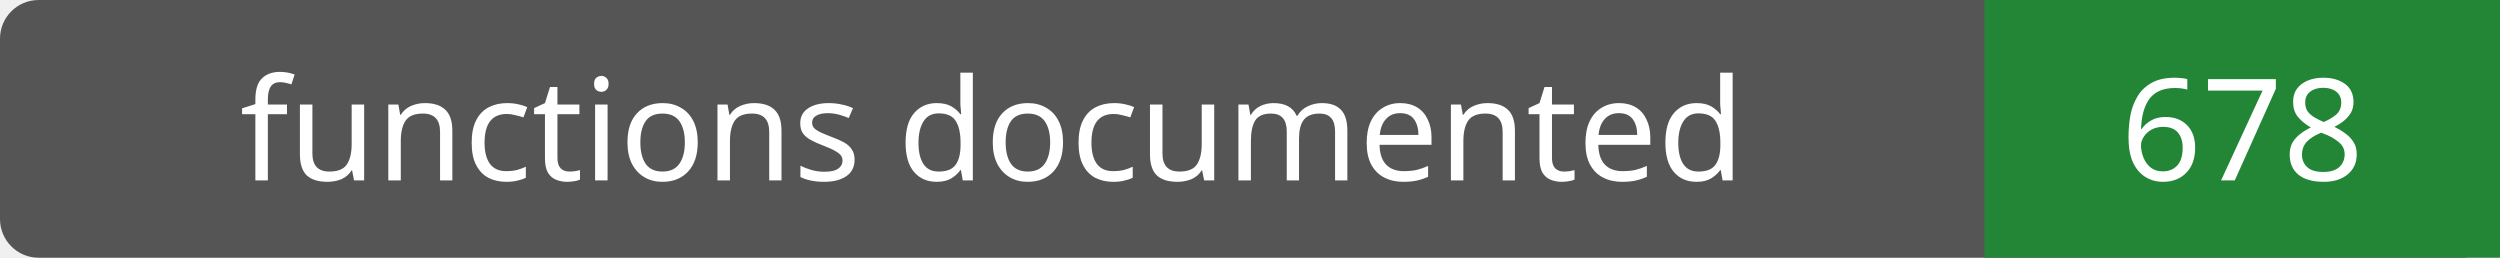
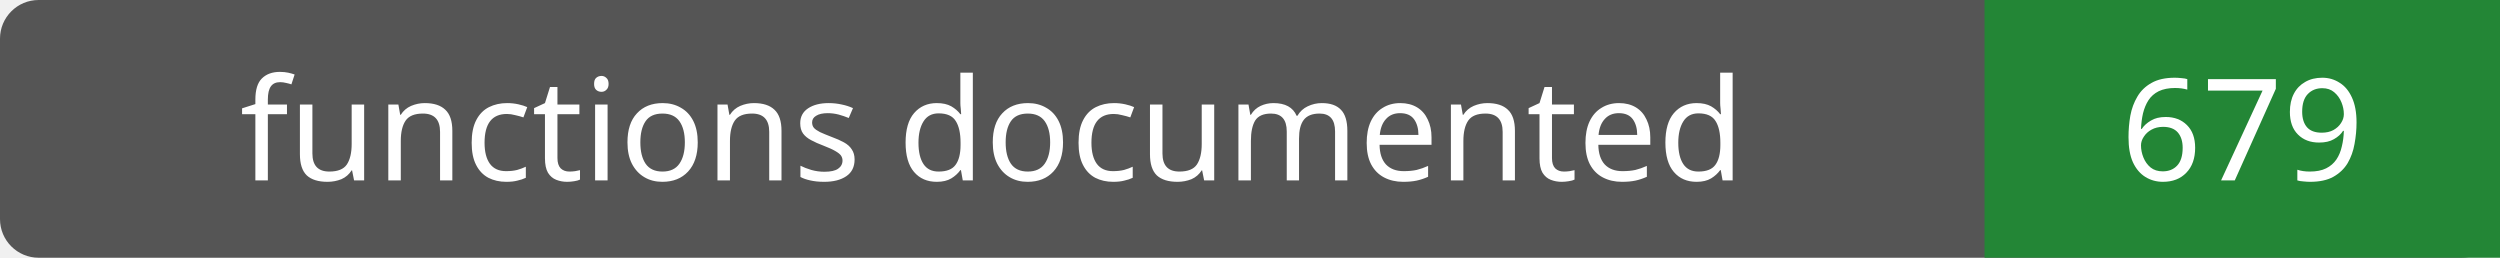
- <svg xmlns="http://www.w3.org/2000/svg" width="194" height="20" role="img" aria-label="functions documented: 678">
+ <svg xmlns="http://www.w3.org/2000/svg" width="194" height="20" role="img" aria-label="functions documented: 679">
  <rect width="194" height="20" rx="3" fill="#555" />
  <path fill="#238636" d="M154 0h40v20H154z" />
  <g fill="#fff" text-anchor="middle" font-family="Verdana,sans-serif" font-size="11">
    <text x="77.0" y="14">functions documented</text>
-     <text x="174.0" y="14">678</text>
+     <text x="174.0" y="14">679</text>
  </g>
</svg>
